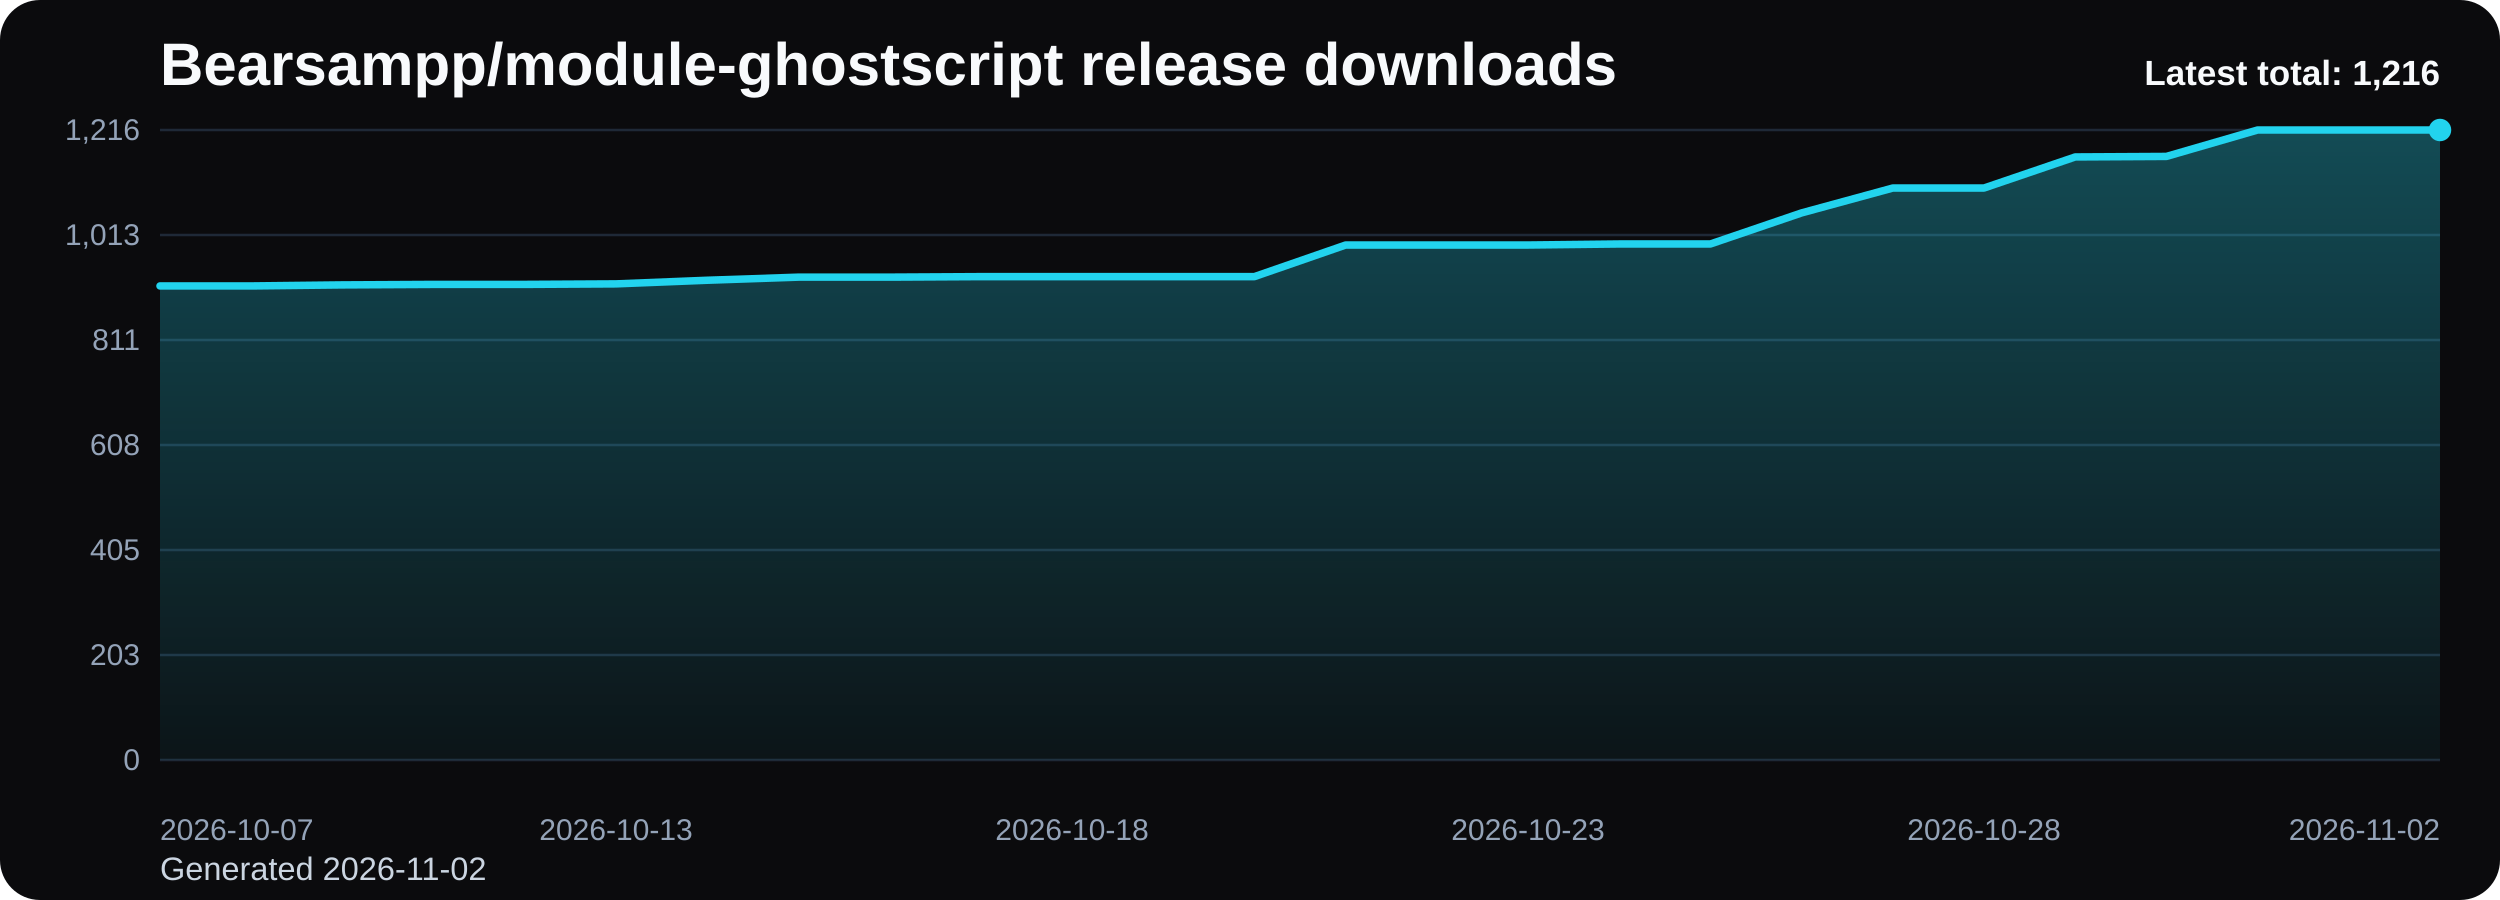
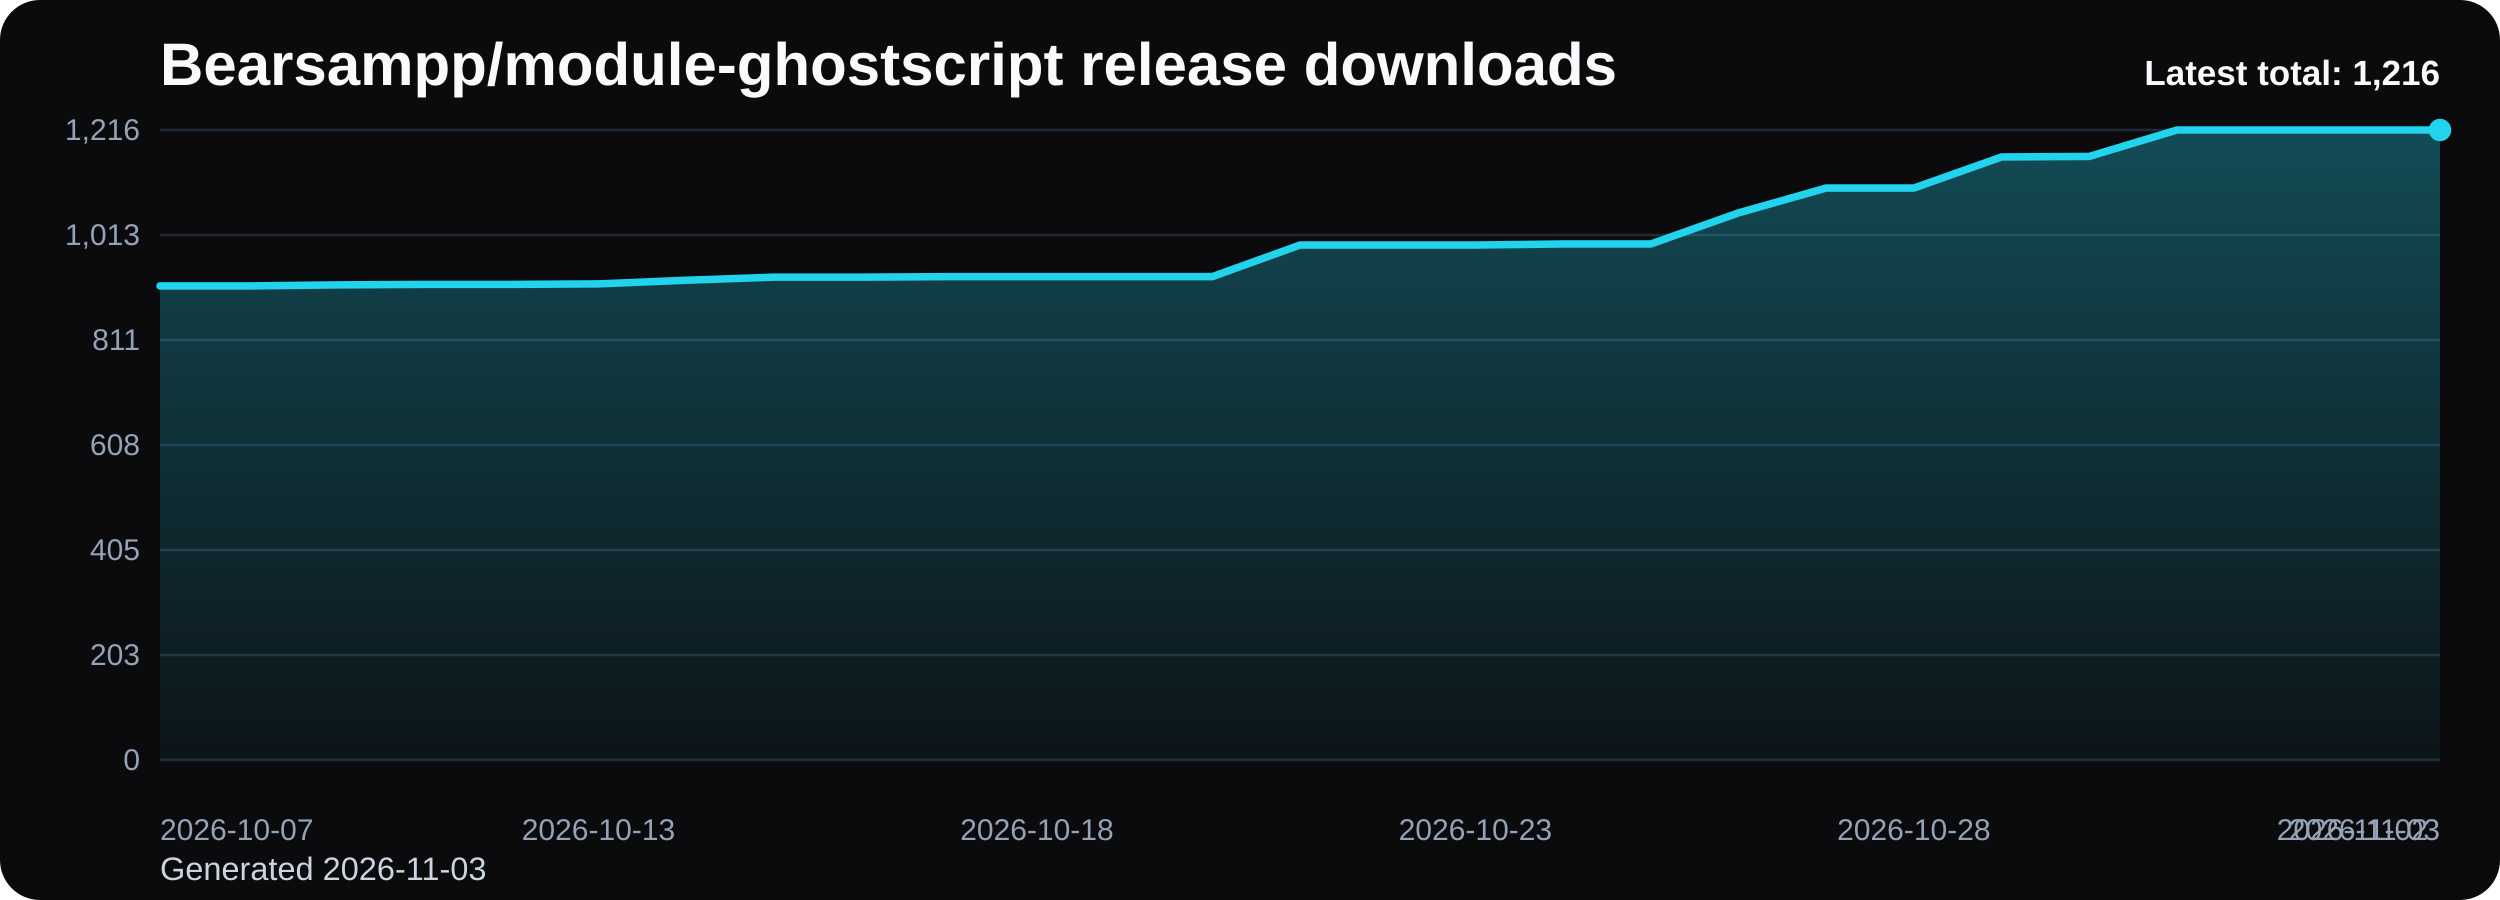
<svg xmlns="http://www.w3.org/2000/svg" viewBox="0 0 1000 360" role="img" aria-label="Bearsampp/module-ghostscript release downloads chart">
  <defs>
    <linearGradient id="fill-total-trend-black" x1="0" y1="0" x2="0" y2="1">
      <stop offset="0%" stop-color="#22d3ee" stop-opacity="0.32" />
      <stop offset="100%" stop-color="#22d3ee" stop-opacity="0.05" />
    </linearGradient>
    <style>
      .bg { fill: #0b0b0d; }
      .title { font: 700 24px Arial, sans-serif; fill: #f8fafc; }
      .sub { font: 400 13px Arial, sans-serif; fill: #cbd5e1; }
      .grid { stroke: #1f2937; stroke-width: 1; }
      .axis { font: 400 12px Arial, sans-serif; fill: #94a3b8; }
      .line { fill: none; stroke: #22d3ee; stroke-width: 3; stroke-linecap: round; stroke-linejoin: round; }
      .dot { fill: #22d3ee; }
      .value { font: 600 11px Arial, sans-serif; fill: #cbd5e1; }
      .latest { font: 700 14px Arial, sans-serif; fill: #f8fafc; }
    </style>
  </defs>
  <rect class="bg" x="0" y="0" width="1000" height="360" rx="16" />
  <text class="title" x="64" y="34">Bearsampp/module-ghostscript release downloads</text>
-   <text class="sub" x="64" y="352">Generated 2026-11-02</text>
+   <text class="sub" x="64" y="352">Generated 2026-11-03</text>
  <line x1="64" y1="52.00" x2="976" y2="52.00" class="grid" />
  <text x="56" y="56.00" text-anchor="end" class="axis">1,216</text>
  <line x1="64" y1="94.00" x2="976" y2="94.00" class="grid" />
  <text x="56" y="98.00" text-anchor="end" class="axis">1,013</text>
  <line x1="64" y1="136.00" x2="976" y2="136.00" class="grid" />
  <text x="56" y="140.00" text-anchor="end" class="axis">811</text>
  <line x1="64" y1="178.00" x2="976" y2="178.00" class="grid" />
  <text x="56" y="182.00" text-anchor="end" class="axis">608</text>
  <line x1="64" y1="220.00" x2="976" y2="220.00" class="grid" />
  <text x="56" y="224.00" text-anchor="end" class="axis">405</text>
  <line x1="64" y1="262.00" x2="976" y2="262.00" class="grid" />
  <text x="56" y="266.00" text-anchor="end" class="axis">203</text>
  <line x1="64" y1="304.00" x2="976" y2="304.00" class="grid" />
  <text x="56" y="308.00" text-anchor="end" class="axis">0</text>
-   <path d="M 64.00 304 L 64.00 114.38 L 100.48 114.38 L 136.96 113.96 L 173.44 113.76 L 209.92 113.76 L 246.40 113.55 L 282.88 112.10 L 319.36 110.86 L 355.84 110.86 L 392.32 110.65 L 428.80 110.65 L 465.28 110.65 L 501.76 110.65 L 538.24 98.01 L 574.72 98.01 L 611.20 98.01 L 647.68 97.59 L 684.16 97.59 L 720.64 85.16 L 757.12 75.21 L 793.60 75.21 L 830.08 62.78 L 866.56 62.57 L 903.04 52.00 L 939.52 52.00 L 976.00 52.00 L 976.00 304 Z" fill="url(#fill-total-trend-black)" />
-   <polyline class="line" points="64.00,114.38 100.48,114.38 136.96,113.96 173.44,113.76 209.92,113.76 246.40,113.55 282.88,112.10 319.36,110.86 355.84,110.86 392.32,110.65 428.80,110.65 465.28,110.65 501.76,110.65 538.24,98.01 574.72,98.01 611.20,98.01 647.68,97.59 684.16,97.59 720.64,85.16 757.12,75.21 793.60,75.21 830.08,62.78 866.56,62.57 903.04,52.00 939.52,52.00 976.00,52.00" />
+   <path d="M 64.00 304 L 64.00 114.38 L 99.08 114.38 L 134.15 113.96 L 169.23 113.76 L 204.31 113.76 L 239.38 113.55 L 274.46 112.10 L 309.54 110.86 L 344.62 110.86 L 379.69 110.65 L 414.77 110.65 L 449.85 110.65 L 484.92 110.65 L 520.00 98.01 L 555.08 98.01 L 590.15 98.01 L 625.23 97.59 L 660.31 97.59 L 695.38 85.16 L 730.46 75.21 L 765.54 75.21 L 800.62 62.78 L 835.69 62.57 L 870.77 52.00 L 905.85 52.00 L 940.92 52.00 L 976.00 52.00 L 976.00 304 Z" fill="url(#fill-total-trend-black)" />
+   <polyline class="line" points="64.00,114.38 99.08,114.38 134.15,113.96 169.23,113.76 204.31,113.76 239.38,113.55 274.46,112.10 309.54,110.86 344.62,110.86 379.69,110.65 414.77,110.65 449.85,110.65 484.92,110.65 520.00,98.01 555.08,98.01 590.15,98.01 625.23,97.59 660.31,97.59 695.38,85.16 730.46,75.21 765.54,75.21 800.62,62.78 835.69,62.57 870.77,52.00 905.85,52.00 940.92,52.00 976.00,52.00" />
  <circle class="dot" cx="976.00" cy="52.00" r="4.5" />
  <text class="axis" x="64.00" y="336" text-anchor="start">2026-10-07</text>
-   <text class="axis" x="246.40" y="336" text-anchor="middle">2026-10-13</text>
-   <text class="axis" x="428.80" y="336" text-anchor="middle">2026-10-18</text>
-   <text class="axis" x="611.20" y="336" text-anchor="middle">2026-10-23</text>
-   <text class="axis" x="793.60" y="336" text-anchor="middle">2026-10-28</text>
-   <text class="axis" x="976.00" y="336" text-anchor="end">2026-11-02</text>
+   <text class="axis" x="239.38" y="336" text-anchor="middle">2026-10-13</text>
+   <text class="axis" x="414.77" y="336" text-anchor="middle">2026-10-18</text>
+   <text class="axis" x="590.15" y="336" text-anchor="middle">2026-10-23</text>
+   <text class="axis" x="765.54" y="336" text-anchor="middle">2026-10-28</text>
+   <text class="axis" x="940.92" y="336" text-anchor="middle">2026-11-02</text>
+   <text class="axis" x="976.00" y="336" text-anchor="end">2026-11-03</text>
  <text class="latest" x="976" y="34" text-anchor="end">Latest total: 1,216</text>
</svg>
